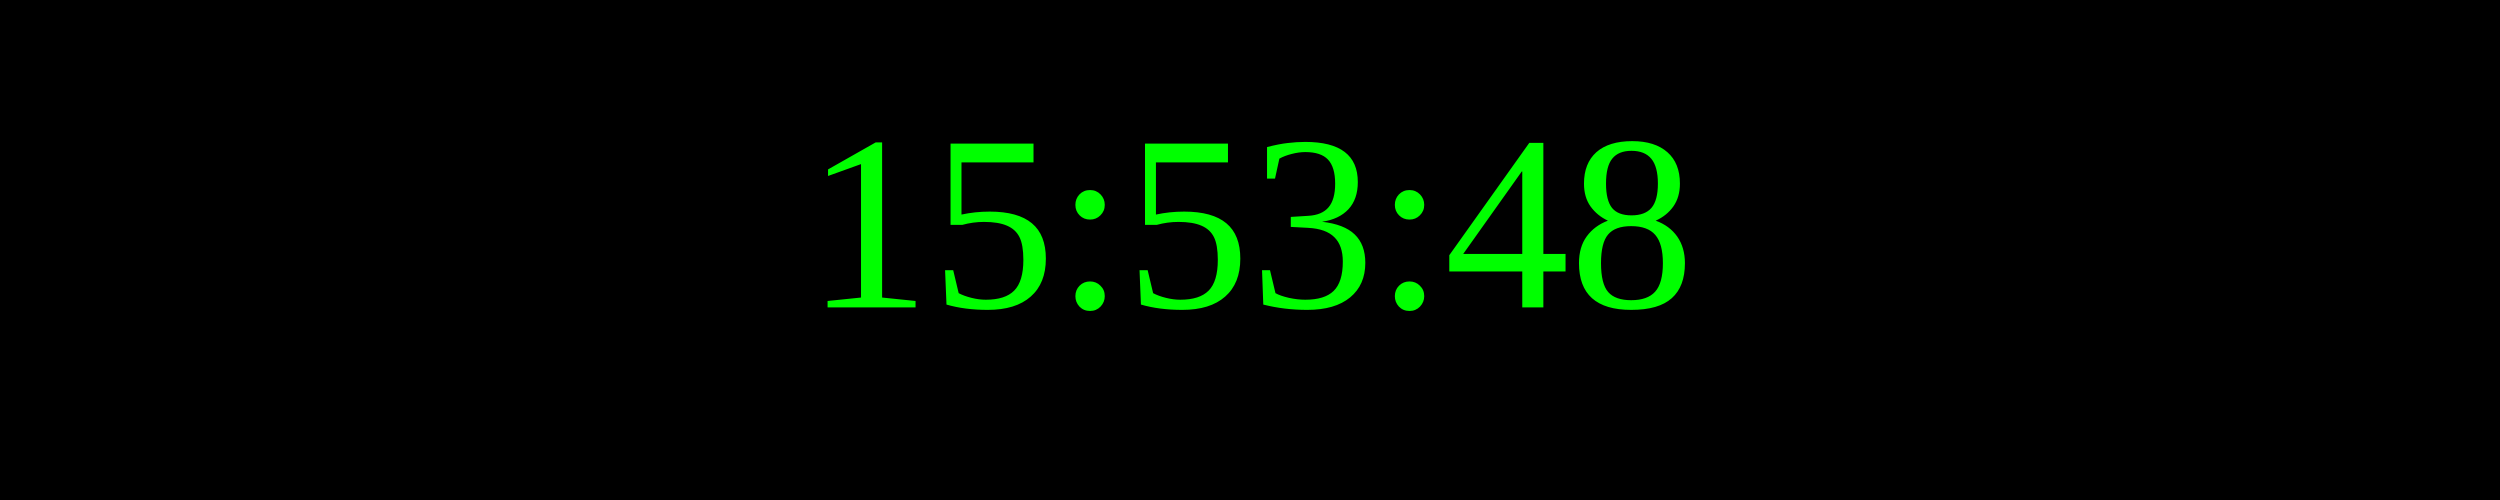
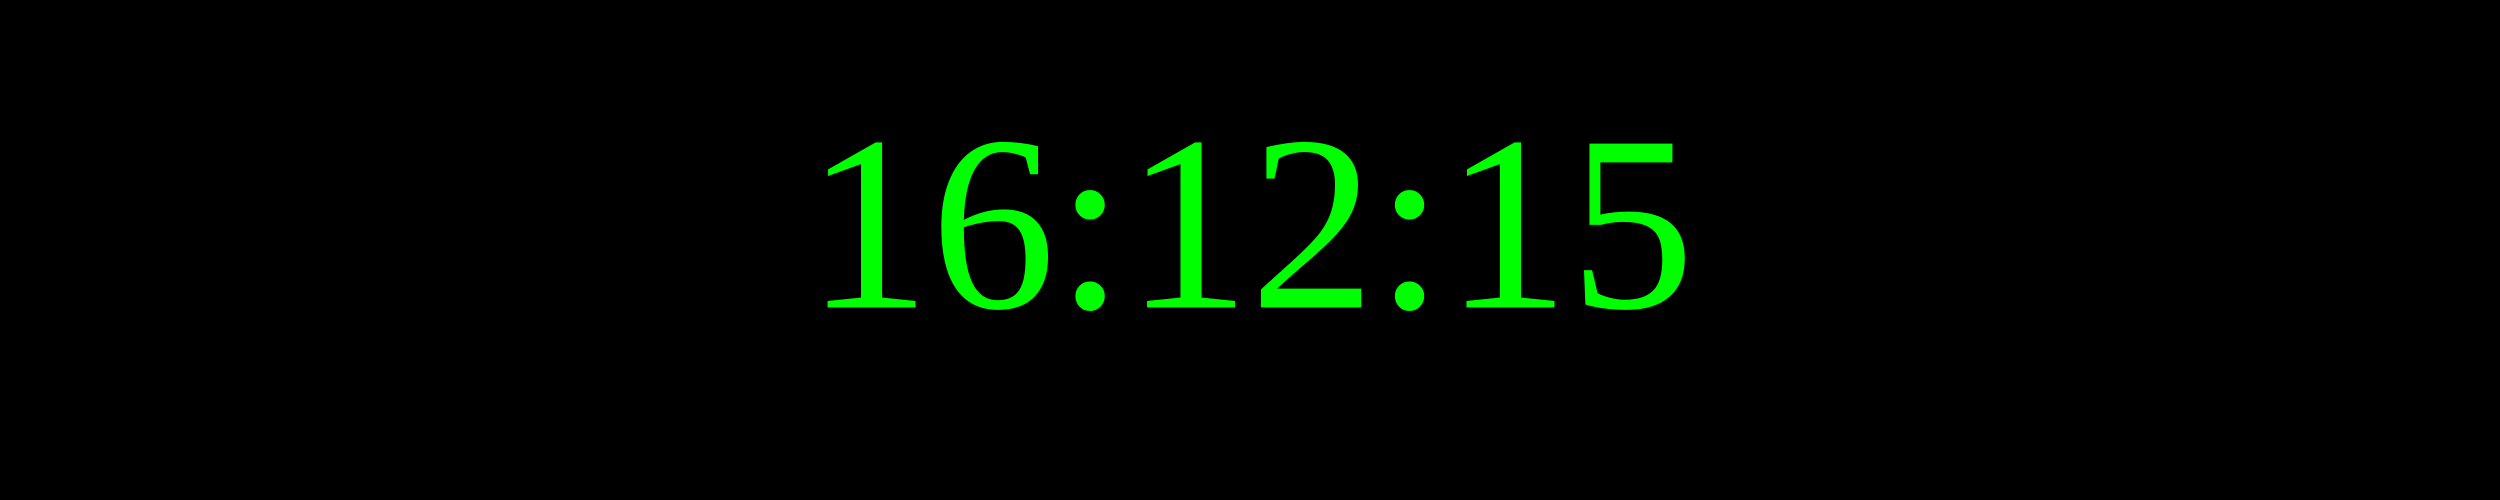
<svg xmlns="http://www.w3.org/2000/svg" width="250" height="50">
  <rect width="100%" height="100%" fill="black" />
  <text x="50%" y="50%" font-size="25" fill="lime" text-anchor="middle" dominant-baseline="middle">
- 15:53:48
+ 16:12:15
</text>
</svg>
